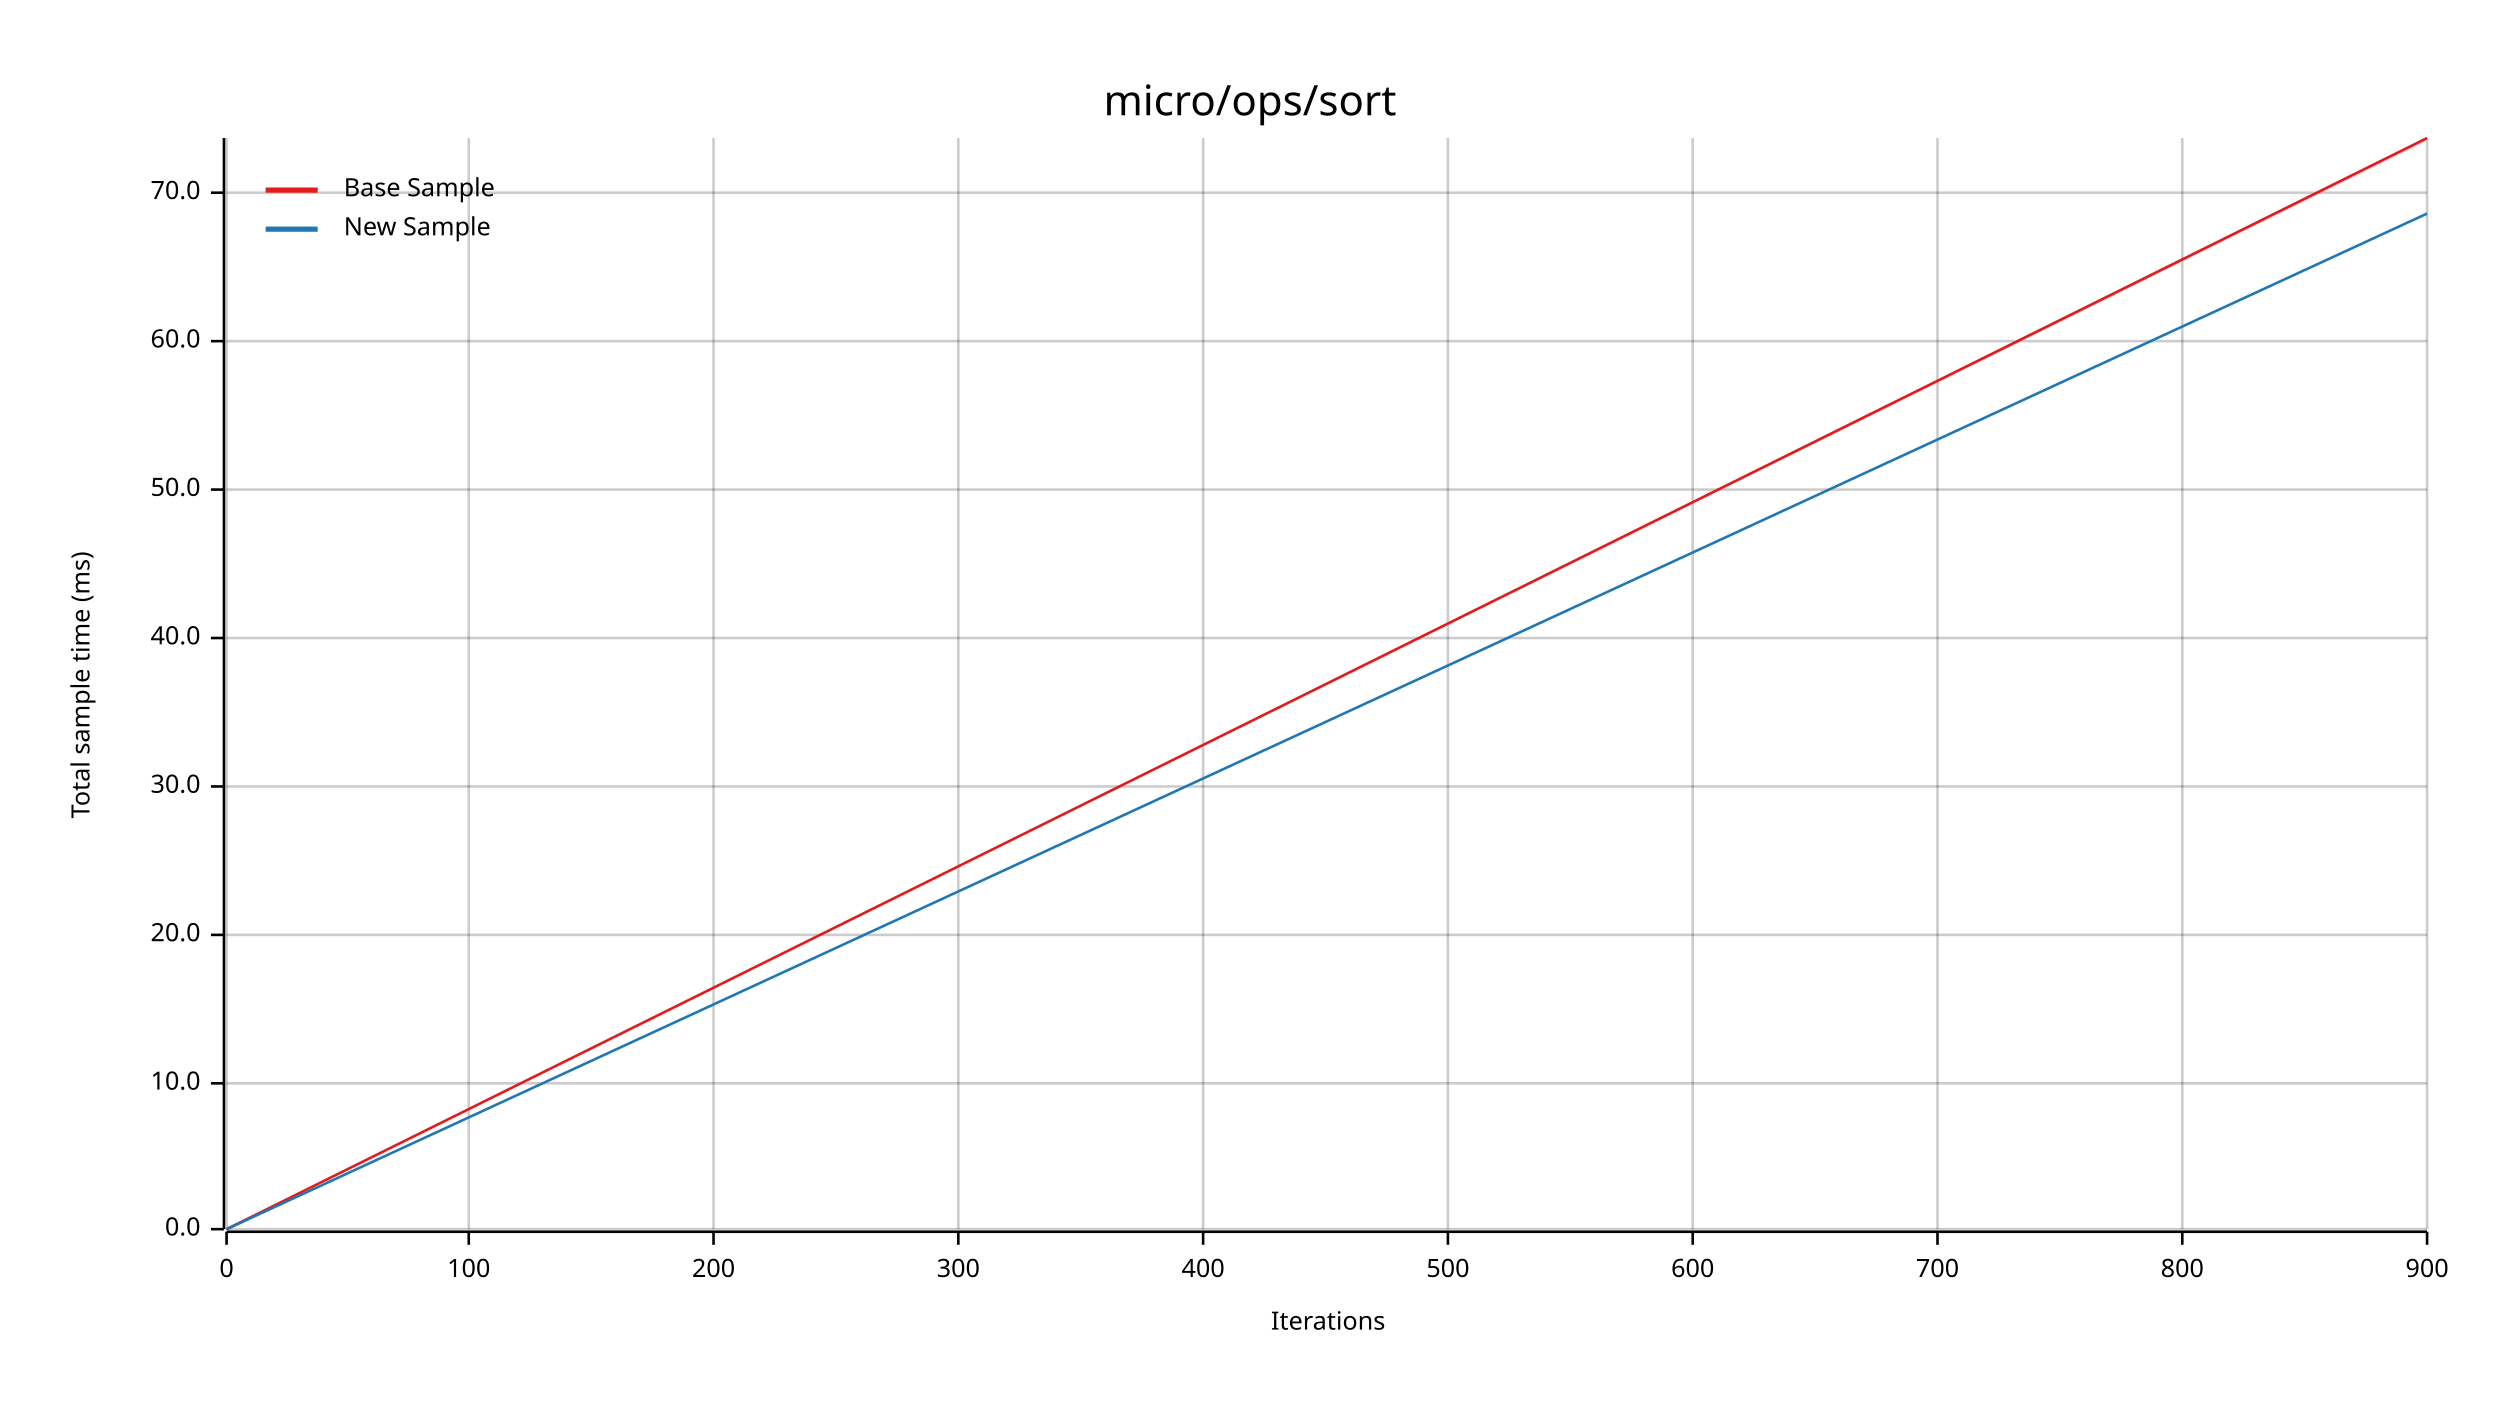
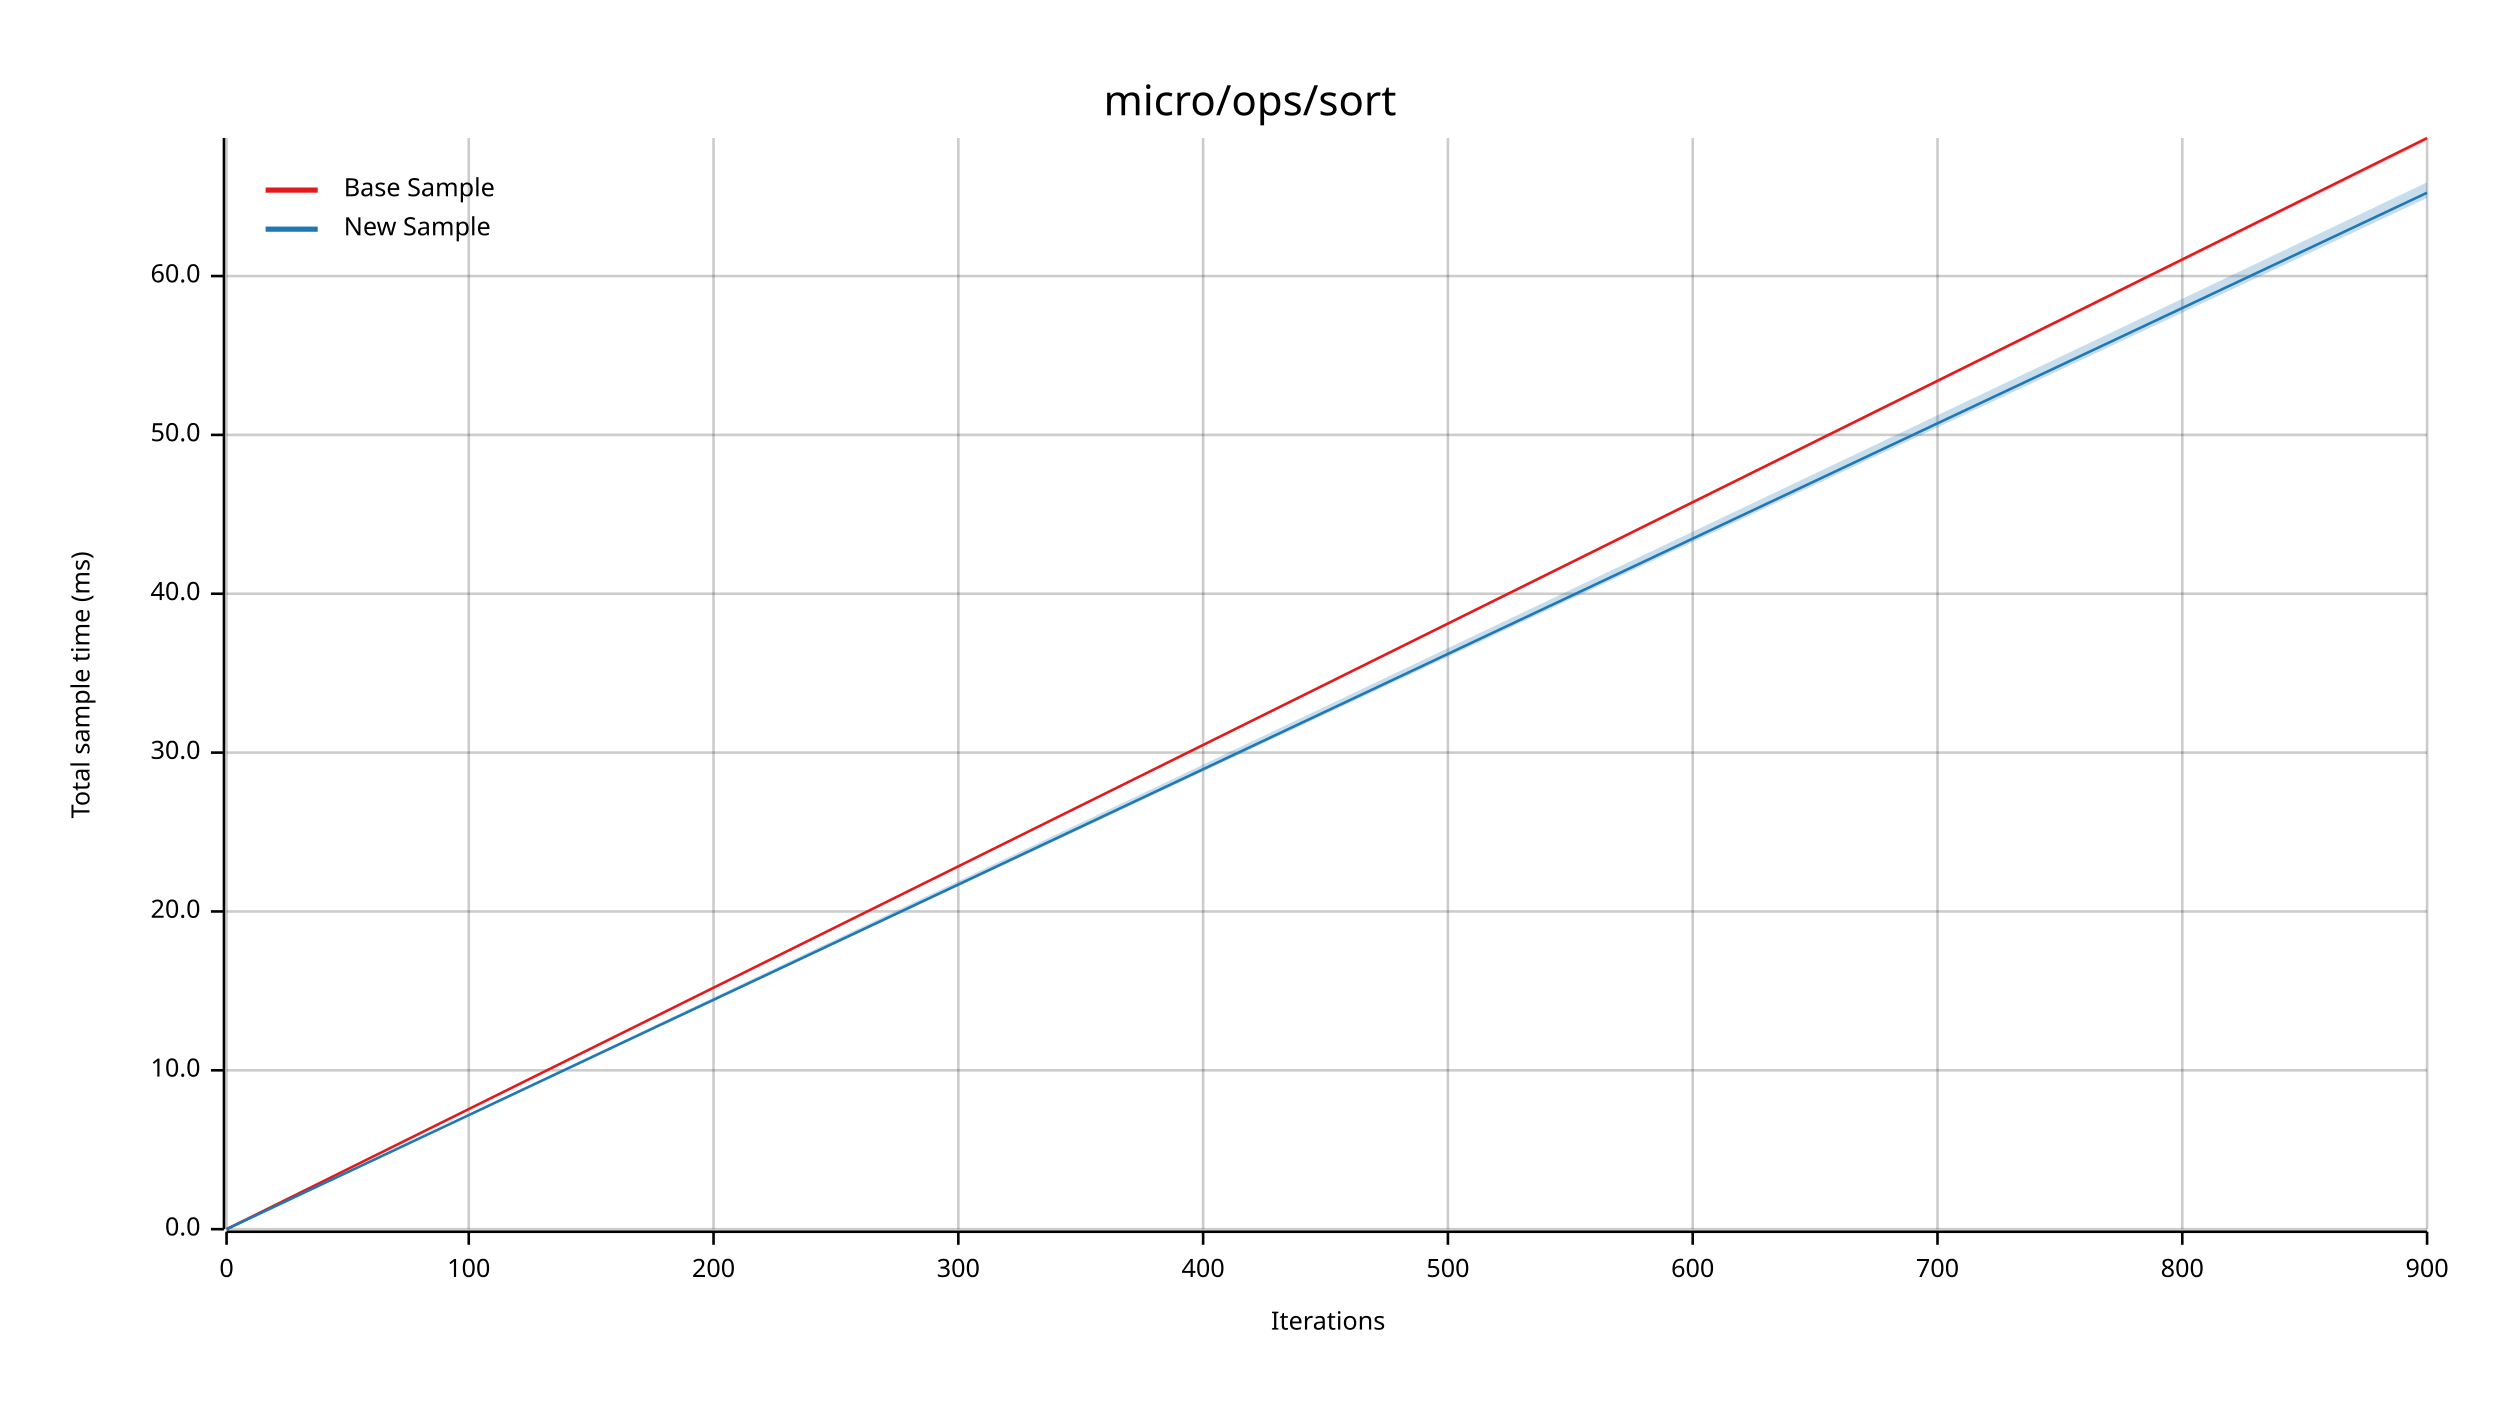
<svg xmlns="http://www.w3.org/2000/svg" width="960" height="540" viewBox="0 0 960 540">
  <text x="480" y="32" dy="0.76em" text-anchor="middle" font-family="sans-serif" font-size="16.129" opacity="1" fill="#000000">
micro/ops/sort
</text>
  <text x="27" y="263" dy="0.76em" text-anchor="middle" font-family="sans-serif" font-size="9.677" opacity="1" fill="#000000" transform="rotate(270, 27, 263)">
Total sample time (ms)
</text>
  <text x="510" y="513" dy="-0.5ex" text-anchor="middle" font-family="sans-serif" font-size="9.677" opacity="1" fill="#000000">
Iterations
</text>
  <line opacity="0.2" stroke="#000000" stroke-width="1" x1="87" y1="472" x2="87" y2="53" />
  <line opacity="0.2" stroke="#000000" stroke-width="1" x1="180" y1="472" x2="180" y2="53" />
  <line opacity="0.2" stroke="#000000" stroke-width="1" x1="274" y1="472" x2="274" y2="53" />
  <line opacity="0.2" stroke="#000000" stroke-width="1" x1="368" y1="472" x2="368" y2="53" />
  <line opacity="0.2" stroke="#000000" stroke-width="1" x1="462" y1="472" x2="462" y2="53" />
  <line opacity="0.2" stroke="#000000" stroke-width="1" x1="556" y1="472" x2="556" y2="53" />
  <line opacity="0.2" stroke="#000000" stroke-width="1" x1="650" y1="472" x2="650" y2="53" />
  <line opacity="0.2" stroke="#000000" stroke-width="1" x1="744" y1="472" x2="744" y2="53" />
  <line opacity="0.2" stroke="#000000" stroke-width="1" x1="838" y1="472" x2="838" y2="53" />
  <line opacity="0.2" stroke="#000000" stroke-width="1" x1="932" y1="472" x2="932" y2="53" />
  <line opacity="0.2" stroke="#000000" stroke-width="1" x1="87" y1="472" x2="932" y2="472" />
-   <line opacity="0.2" stroke="#000000" stroke-width="1" x1="87" y1="416" x2="932" y2="416" />
-   <line opacity="0.2" stroke="#000000" stroke-width="1" x1="87" y1="359" x2="932" y2="359" />
-   <line opacity="0.2" stroke="#000000" stroke-width="1" x1="87" y1="302" x2="932" y2="302" />
-   <line opacity="0.2" stroke="#000000" stroke-width="1" x1="87" y1="245" x2="932" y2="245" />
-   <line opacity="0.2" stroke="#000000" stroke-width="1" x1="87" y1="188" x2="932" y2="188" />
-   <line opacity="0.2" stroke="#000000" stroke-width="1" x1="87" y1="131" x2="932" y2="131" />
-   <line opacity="0.2" stroke="#000000" stroke-width="1" x1="87" y1="74" x2="932" y2="74" />
+   <line opacity="0.2" stroke="#000000" stroke-width="1" x1="87" y1="411" x2="932" y2="411" />
+   <line opacity="0.2" stroke="#000000" stroke-width="1" x1="87" y1="350" x2="932" y2="350" />
+   <line opacity="0.2" stroke="#000000" stroke-width="1" x1="87" y1="289" x2="932" y2="289" />
+   <line opacity="0.2" stroke="#000000" stroke-width="1" x1="87" y1="228" x2="932" y2="228" />
+   <line opacity="0.2" stroke="#000000" stroke-width="1" x1="87" y1="167" x2="932" y2="167" />
+   <line opacity="0.2" stroke="#000000" stroke-width="1" x1="87" y1="106" x2="932" y2="106" />
  <polyline fill="none" opacity="1" stroke="#000000" stroke-width="1" points="86,53 86,472 " />
  <text x="77" y="472" dy="0.5ex" text-anchor="end" font-family="sans-serif" font-size="9.677" opacity="1" fill="#000000">
0.0
</text>
  <polyline fill="none" opacity="1" stroke="#000000" stroke-width="1" points="81,472 86,472 " />
-   <text x="77" y="416" dy="0.5ex" text-anchor="end" font-family="sans-serif" font-size="9.677" opacity="1" fill="#000000">
+   <text x="77" y="411" dy="0.5ex" text-anchor="end" font-family="sans-serif" font-size="9.677" opacity="1" fill="#000000">
10.0
</text>
-   <polyline fill="none" opacity="1" stroke="#000000" stroke-width="1" points="81,416 86,416 " />
-   <text x="77" y="359" dy="0.5ex" text-anchor="end" font-family="sans-serif" font-size="9.677" opacity="1" fill="#000000">
+   <polyline fill="none" opacity="1" stroke="#000000" stroke-width="1" points="81,411 86,411 " />
+   <text x="77" y="350" dy="0.5ex" text-anchor="end" font-family="sans-serif" font-size="9.677" opacity="1" fill="#000000">
20.0
</text>
-   <polyline fill="none" opacity="1" stroke="#000000" stroke-width="1" points="81,359 86,359 " />
-   <text x="77" y="302" dy="0.5ex" text-anchor="end" font-family="sans-serif" font-size="9.677" opacity="1" fill="#000000">
+   <polyline fill="none" opacity="1" stroke="#000000" stroke-width="1" points="81,350 86,350 " />
+   <text x="77" y="289" dy="0.5ex" text-anchor="end" font-family="sans-serif" font-size="9.677" opacity="1" fill="#000000">
30.0
</text>
-   <polyline fill="none" opacity="1" stroke="#000000" stroke-width="1" points="81,302 86,302 " />
-   <text x="77" y="245" dy="0.5ex" text-anchor="end" font-family="sans-serif" font-size="9.677" opacity="1" fill="#000000">
+   <polyline fill="none" opacity="1" stroke="#000000" stroke-width="1" points="81,289 86,289 " />
+   <text x="77" y="228" dy="0.5ex" text-anchor="end" font-family="sans-serif" font-size="9.677" opacity="1" fill="#000000">
40.0
</text>
-   <polyline fill="none" opacity="1" stroke="#000000" stroke-width="1" points="81,245 86,245 " />
-   <text x="77" y="188" dy="0.5ex" text-anchor="end" font-family="sans-serif" font-size="9.677" opacity="1" fill="#000000">
+   <polyline fill="none" opacity="1" stroke="#000000" stroke-width="1" points="81,228 86,228 " />
+   <text x="77" y="167" dy="0.5ex" text-anchor="end" font-family="sans-serif" font-size="9.677" opacity="1" fill="#000000">
50.0
</text>
-   <polyline fill="none" opacity="1" stroke="#000000" stroke-width="1" points="81,188 86,188 " />
-   <text x="77" y="131" dy="0.5ex" text-anchor="end" font-family="sans-serif" font-size="9.677" opacity="1" fill="#000000">
+   <polyline fill="none" opacity="1" stroke="#000000" stroke-width="1" points="81,167 86,167 " />
+   <text x="77" y="106" dy="0.5ex" text-anchor="end" font-family="sans-serif" font-size="9.677" opacity="1" fill="#000000">
60.0
</text>
-   <polyline fill="none" opacity="1" stroke="#000000" stroke-width="1" points="81,131 86,131 " />
-   <text x="77" y="74" dy="0.5ex" text-anchor="end" font-family="sans-serif" font-size="9.677" opacity="1" fill="#000000">
- 70.0
- </text>
-   <polyline fill="none" opacity="1" stroke="#000000" stroke-width="1" points="81,74 86,74 " />
+   <polyline fill="none" opacity="1" stroke="#000000" stroke-width="1" points="81,106 86,106 " />
  <polyline fill="none" opacity="1" stroke="#000000" stroke-width="1" points="87,473 932,473 " />
  <text x="87" y="483" dy="0.76em" text-anchor="middle" font-family="sans-serif" font-size="9.677" opacity="1" fill="#000000">
0
</text>
  <polyline fill="none" opacity="1" stroke="#000000" stroke-width="1" points="87,473 87,478 " />
  <text x="180" y="483" dy="0.76em" text-anchor="middle" font-family="sans-serif" font-size="9.677" opacity="1" fill="#000000">
100
</text>
  <polyline fill="none" opacity="1" stroke="#000000" stroke-width="1" points="180,473 180,478 " />
  <text x="274" y="483" dy="0.76em" text-anchor="middle" font-family="sans-serif" font-size="9.677" opacity="1" fill="#000000">
200
</text>
  <polyline fill="none" opacity="1" stroke="#000000" stroke-width="1" points="274,473 274,478 " />
  <text x="368" y="483" dy="0.76em" text-anchor="middle" font-family="sans-serif" font-size="9.677" opacity="1" fill="#000000">
300
</text>
  <polyline fill="none" opacity="1" stroke="#000000" stroke-width="1" points="368,473 368,478 " />
  <text x="462" y="483" dy="0.76em" text-anchor="middle" font-family="sans-serif" font-size="9.677" opacity="1" fill="#000000">
400
</text>
  <polyline fill="none" opacity="1" stroke="#000000" stroke-width="1" points="462,473 462,478 " />
  <text x="556" y="483" dy="0.76em" text-anchor="middle" font-family="sans-serif" font-size="9.677" opacity="1" fill="#000000">
500
</text>
  <polyline fill="none" opacity="1" stroke="#000000" stroke-width="1" points="556,473 556,478 " />
  <text x="650" y="483" dy="0.76em" text-anchor="middle" font-family="sans-serif" font-size="9.677" opacity="1" fill="#000000">
600
</text>
  <polyline fill="none" opacity="1" stroke="#000000" stroke-width="1" points="650,473 650,478 " />
  <text x="744" y="483" dy="0.76em" text-anchor="middle" font-family="sans-serif" font-size="9.677" opacity="1" fill="#000000">
700
</text>
  <polyline fill="none" opacity="1" stroke="#000000" stroke-width="1" points="744,473 744,478 " />
  <text x="838" y="483" dy="0.76em" text-anchor="middle" font-family="sans-serif" font-size="9.677" opacity="1" fill="#000000">
800
</text>
  <polyline fill="none" opacity="1" stroke="#000000" stroke-width="1" points="838,473 838,478 " />
  <text x="932" y="483" dy="0.76em" text-anchor="middle" font-family="sans-serif" font-size="9.677" opacity="1" fill="#000000">
900
</text>
  <polyline fill="none" opacity="1" stroke="#000000" stroke-width="1" points="932,473 932,478 " />
  <polyline fill="none" opacity="1" stroke="#E31A1C" stroke-width="1" points="87,472 932,53 " />
  <polygon opacity="0.25" fill="#E31A1C" points="87,472 932,54 932,53 " />
-   <polyline fill="none" opacity="1" stroke="#1F78B4" stroke-width="1" points="87,472 932,82 " />
-   <polygon opacity="0.25" fill="#1F78B4" points="87,472 932,82 932,82 " />
+   <polyline fill="none" opacity="1" stroke="#1F78B4" stroke-width="1" points="87,472 932,74 " />
+   <polygon opacity="0.25" fill="#1F78B4" points="87,472 932,76 932,70 " />
  <text x="132" y="68" dy="0.76em" text-anchor="start" font-family="sans-serif" font-size="9.677" opacity="1" fill="#000000">
Base Sample
</text>
  <text x="132" y="83" dy="0.76em" text-anchor="start" font-family="sans-serif" font-size="9.677" opacity="1" fill="#000000">
New Sample
</text>
  <polyline fill="none" opacity="1" stroke="#E31A1C" stroke-width="2" points="102,73 122,73 " />
  <polyline fill="none" opacity="1" stroke="#1F78B4" stroke-width="2" points="102,88 122,88 " />
</svg>
